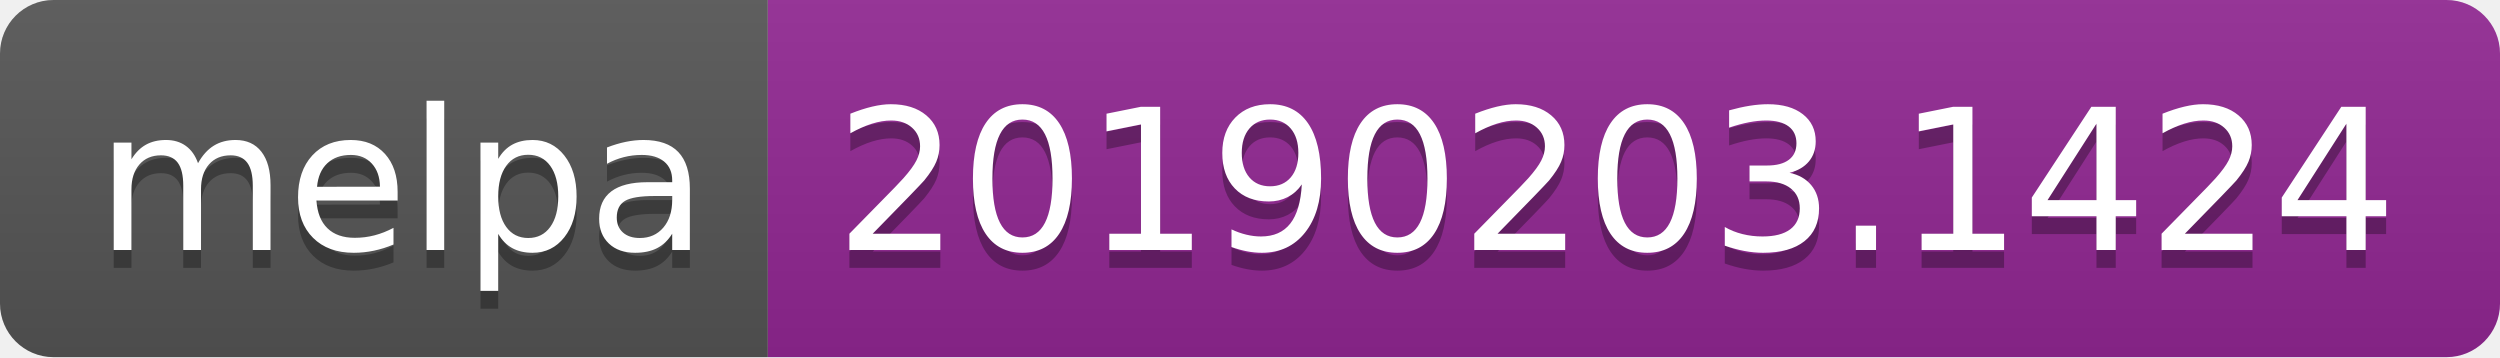
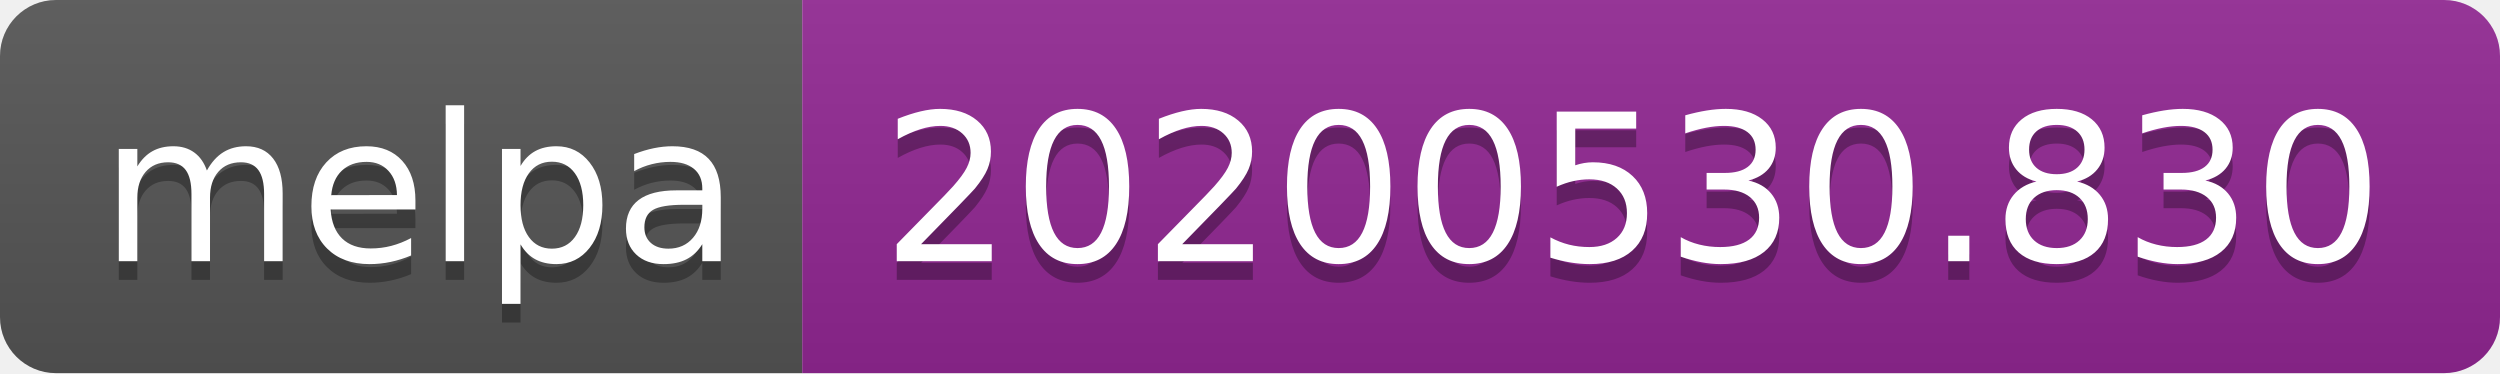
- <svg xmlns="http://www.w3.org/2000/svg" width="140" height="20">
+ <svg xmlns="http://www.w3.org/2000/svg" width="134" height="20">
  <linearGradient id="s" x2="0" y2="100%">
    <stop offset="0" stop-color="#bbb" stop-opacity=".1" />
    <stop offset="1" stop-opacity=".1" />
  </linearGradient>
  <clipPath id="r">
-     <rect width="140" height="20" rx="3" fill="#fff" />
+     <rect width="134" height="20" rx="3" fill="#fff" />
  </clipPath>
  <g clip-path="url(#r)">
    <rect width="43" height="20" fill="#555" />
-     <rect x="43" width="97" height="20" fill="#922793" />
-     <rect width="140" height="20" fill="url(#s)" />
+     <rect x="43" width="91" height="20" fill="#922793" />
+     <rect width="134" height="20" fill="url(#s)" />
  </g>
  <g fill="#fff" text-anchor="middle" font-family="Verdana,Geneva,DejaVu Sans,sans-serif" text-rendering="geometricPrecision" font-size="110">
    <text x="225" y="150" fill="#010101" fill-opacity=".3" transform="scale(.1)" textLength="330">melpa</text>
    <text x="225" y="140" transform="scale(.1)" textLength="330">melpa</text>
-     <text x="905" y="150" fill="#010101" fill-opacity=".3" transform="scale(.1)" textLength="870">20190203.1424</text>
-     <text x="905" y="140" transform="scale(.1)" textLength="870">20190203.1424</text>
+     <text x="875" y="150" fill="#010101" fill-opacity=".3" transform="scale(.1)" textLength="810">20200530.830</text>
+     <text x="875" y="140" transform="scale(.1)" textLength="810">20200530.830</text>
  </g>
</svg>
